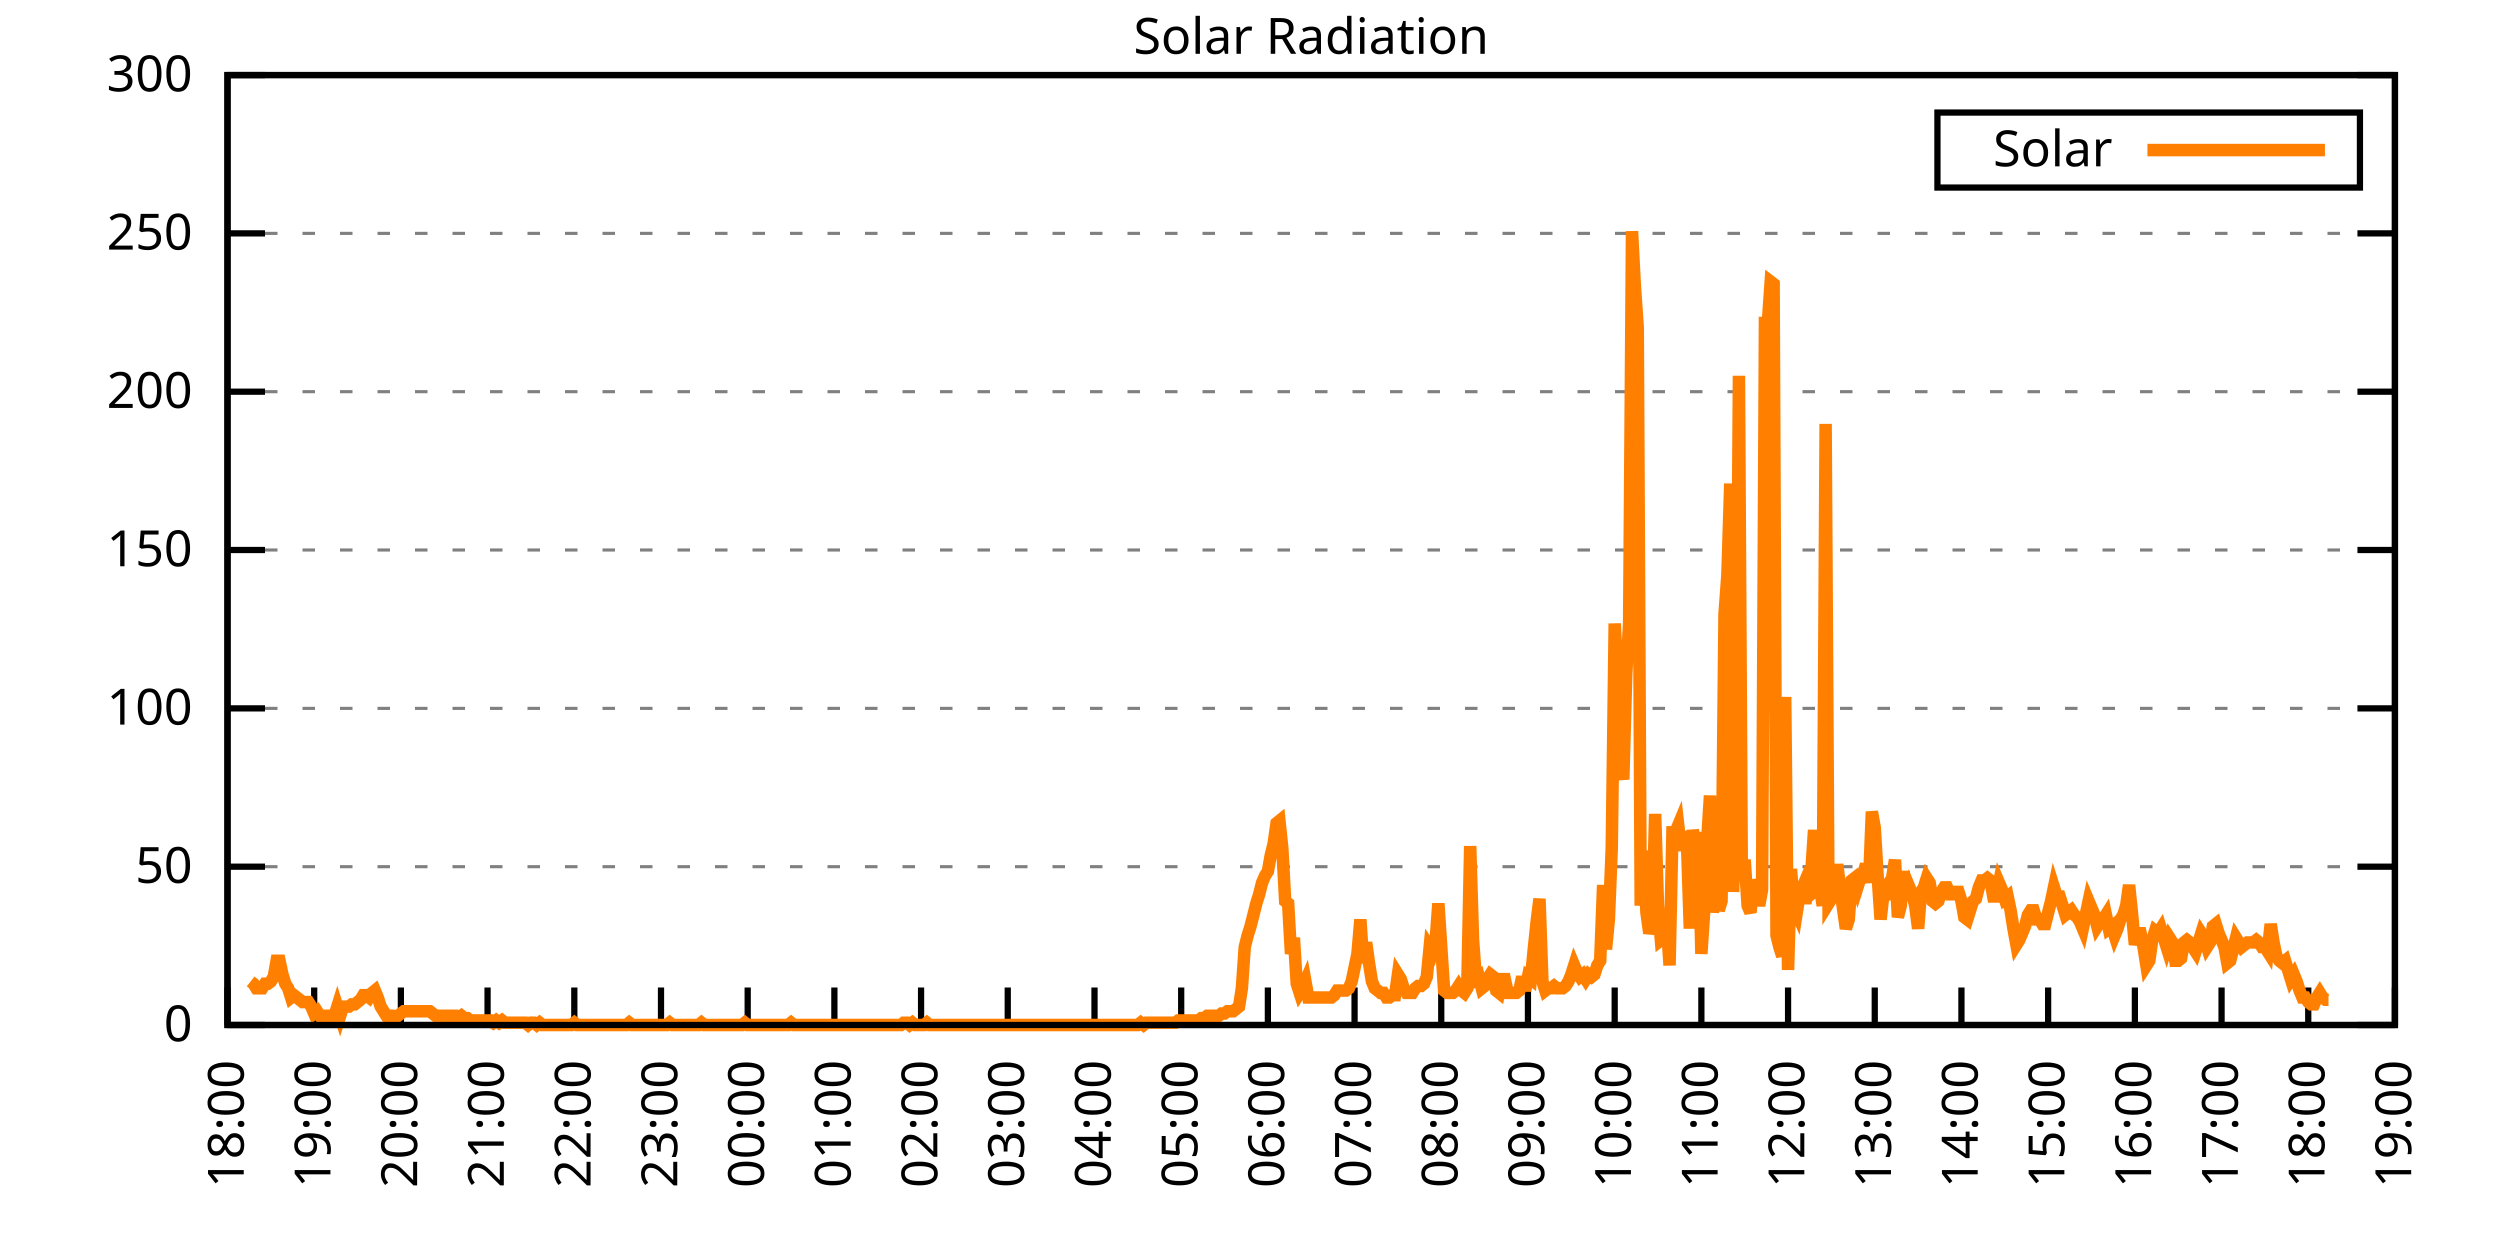
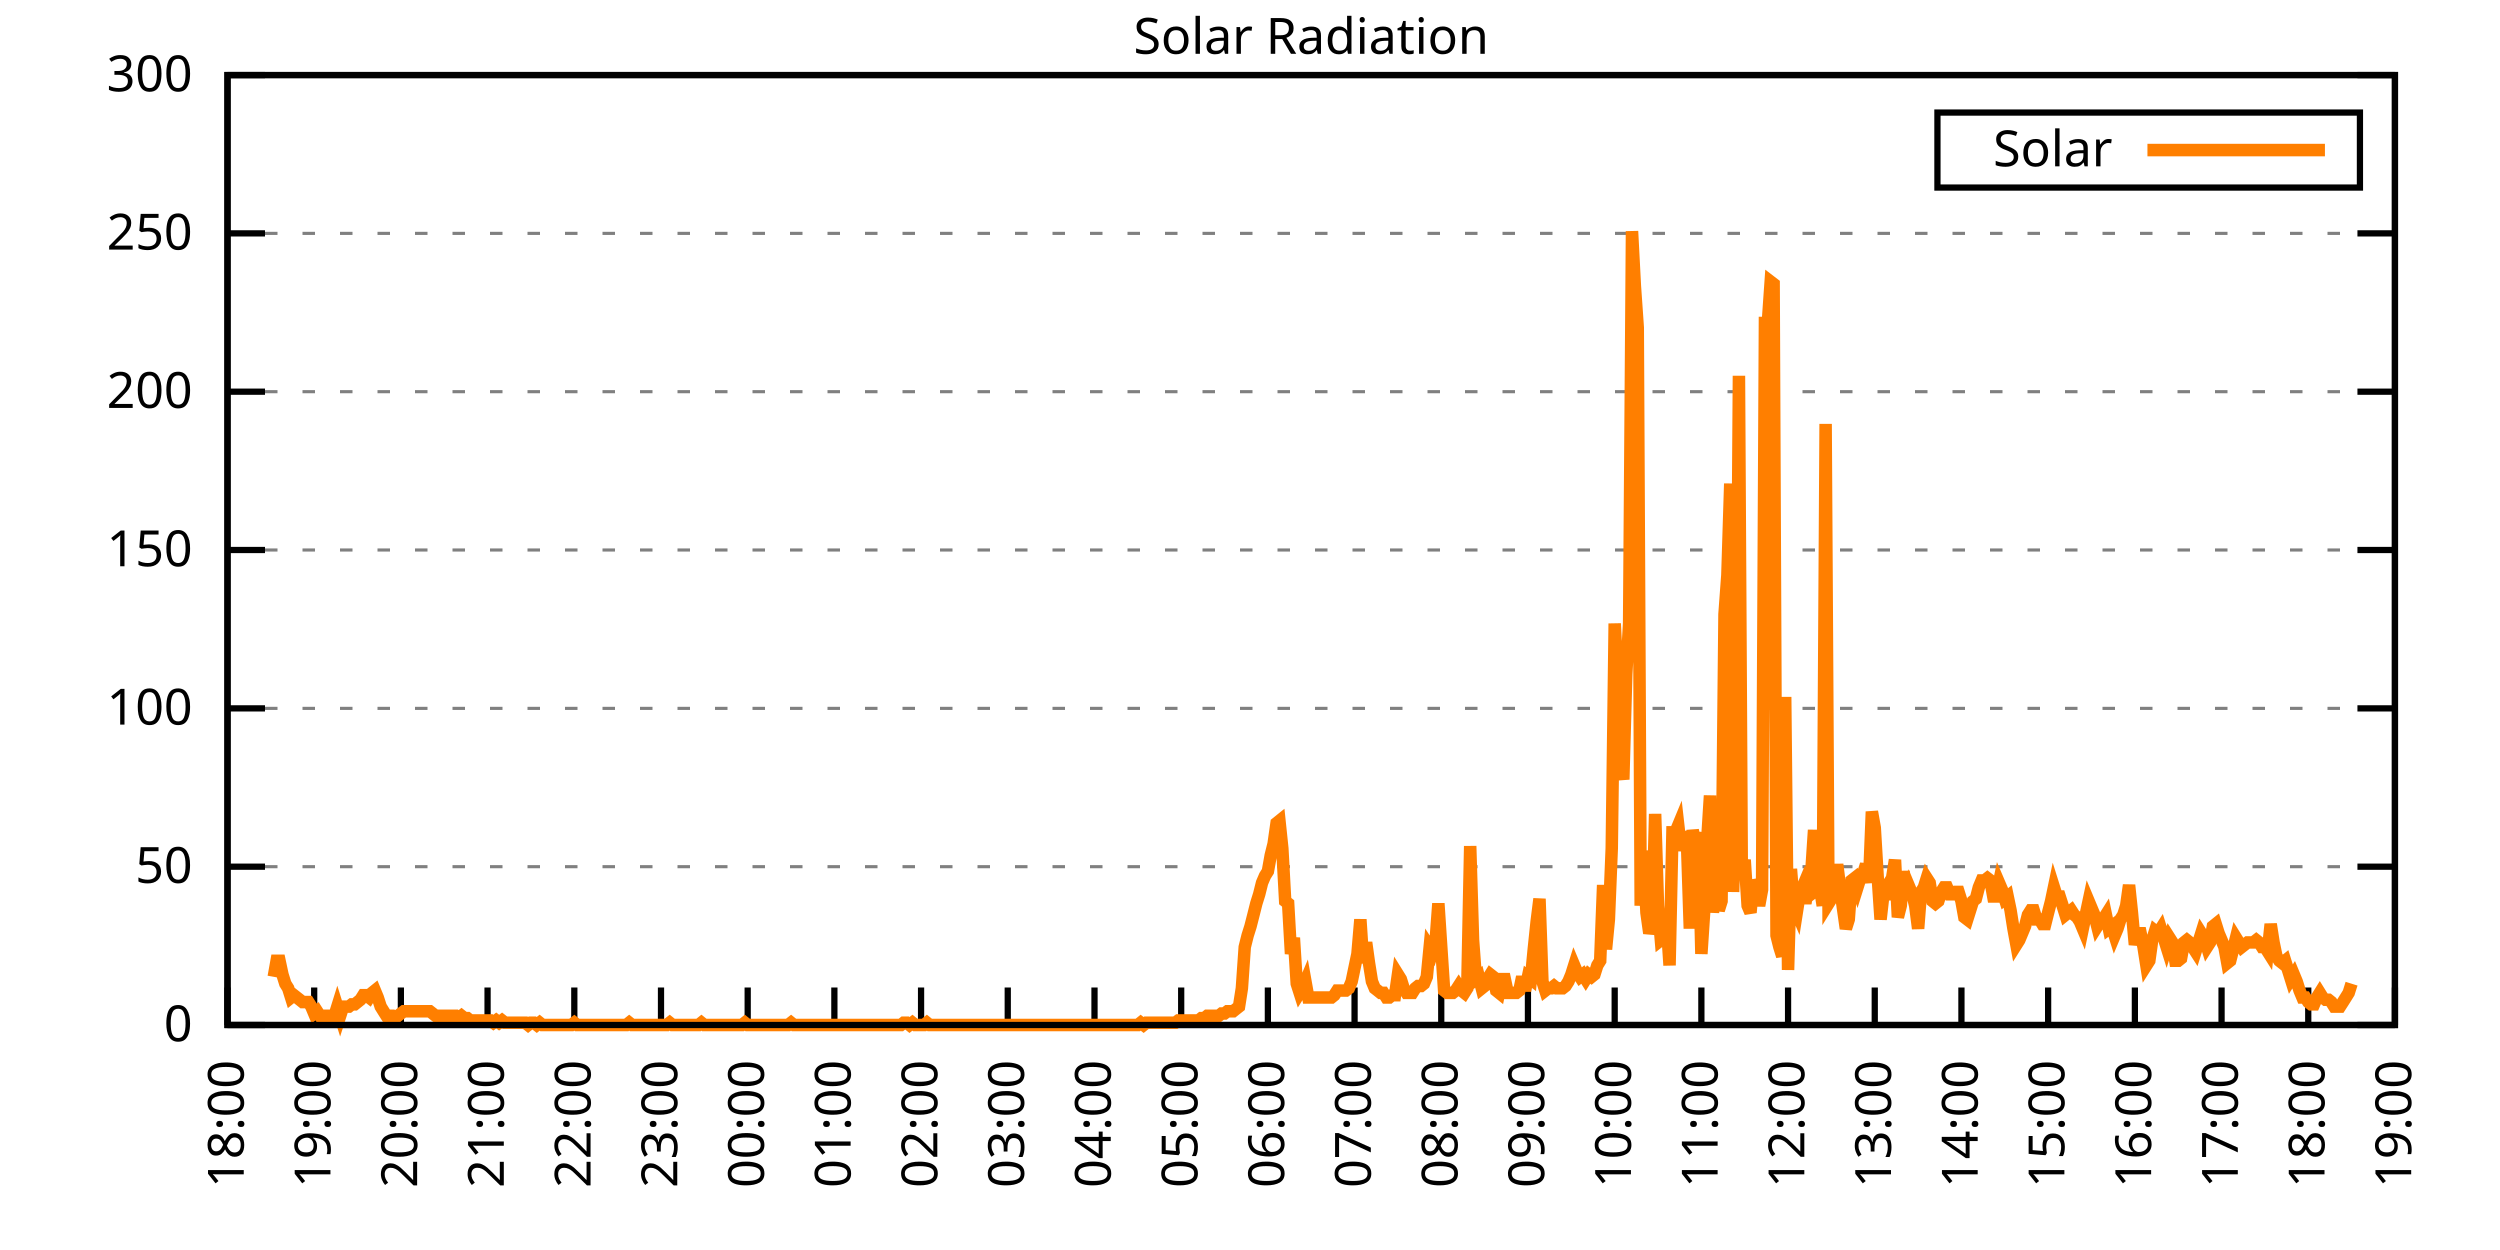
<svg xmlns="http://www.w3.org/2000/svg" xmlns:xlink="http://www.w3.org/1999/xlink" width="400" height="200" viewBox="0 0 400 200">
  <g id="gnuplot_canvas">
    <rect x="0" y="0" width="400" height="200" fill="none" />
    <defs>
      <circle id="gpDot" r="0.5" stroke-width="0.5" stroke="currentColor" />
      <path id="gpPt0" stroke-width="0.333" stroke="currentColor" d="M-1,0 h2 M0,-1 v2" />
      <path id="gpPt1" stroke-width="0.333" stroke="currentColor" d="M-1,-1 L1,1 M1,-1 L-1,1" />
      <path id="gpPt2" stroke-width="0.333" stroke="currentColor" d="M-1,0 L1,0 M0,-1 L0,1 M-1,-1 L1,1 M-1,1 L1,-1" />
      <rect id="gpPt3" stroke-width="0.333" stroke="currentColor" x="-1" y="-1" width="2" height="2" />
      <rect id="gpPt4" stroke-width="0.333" stroke="currentColor" fill="currentColor" x="-1" y="-1" width="2" height="2" />
      <circle id="gpPt5" stroke-width="0.333" stroke="currentColor" cx="0" cy="0" r="1" />
      <use xlink:href="#gpPt5" id="gpPt6" fill="currentColor" stroke="none" />
      <path id="gpPt7" stroke-width="0.333" stroke="currentColor" d="M0,-1.33 L-1.33,0.67 L1.33,0.67 z" />
      <use xlink:href="#gpPt7" id="gpPt8" fill="currentColor" stroke="none" />
      <use xlink:href="#gpPt7" id="gpPt9" stroke="currentColor" transform="rotate(180)" />
      <use xlink:href="#gpPt9" id="gpPt10" fill="currentColor" stroke="none" />
      <use xlink:href="#gpPt3" id="gpPt11" stroke="currentColor" transform="rotate(45)" />
      <use xlink:href="#gpPt11" id="gpPt12" fill="currentColor" stroke="none" />
      <path id="gpPt13" stroke-width="0.333" stroke="currentColor" d="M0,1.330 L1.265,0.411 L0.782,-1.067 L-0.782,-1.076 L-1.265,0.411 z" />
      <use xlink:href="#gpPt13" id="gpPt14" fill="currentColor" stroke="none" />
      <filter id="textbox" filterUnits="objectBoundingBox" x="0" y="0" height="1" width="1">
        <feFlood flood-color="white" flood-opacity="1" result="bgnd" />
        <feComposite in="SourceGraphic" in2="bgnd" operator="atop" />
      </filter>
      <filter id="greybox" filterUnits="objectBoundingBox" x="0" y="0" height="1" width="1">
        <feFlood flood-color="lightgrey" flood-opacity="1" result="grey" />
        <feComposite in="SourceGraphic" in2="grey" operator="atop" />
      </filter>
    </defs>
    <g fill="none" color="white" stroke="currentColor" stroke-width="1.00" stroke-linecap="butt" stroke-linejoin="miter">
</g>
    <g fill="none" color="black" stroke="currentColor" stroke-width="1.00" stroke-linecap="butt" stroke-linejoin="miter">
      <g stroke="none" shape-rendering="crispEdges">
        <polygon fill="rgb(255, 255, 255)" points="36.40,164.00 383.18,164.00 383.18,12.02 36.40,12.02 " />
      </g>
    </g>
    <g fill="none" color="black" stroke="currentColor" stroke-width="1.00" stroke-linecap="butt" stroke-linejoin="miter">
</g>
    <g fill="none" color="black" stroke="black" stroke-width="0.50" stroke-linecap="butt" stroke-linejoin="miter">
</g>
    <g fill="none" color="gray" stroke="currentColor" stroke-width="0.50" stroke-linecap="butt" stroke-linejoin="miter">
      <path stroke="gray" stroke-dasharray="2,4" class="gridline" d="M36.40,164.00 L383.19,164.00  " />
    </g>
    <g fill="none" color="gray" stroke="gray" stroke-width="1.00" stroke-linecap="butt" stroke-linejoin="miter">
</g>
    <g fill="none" color="black" stroke="currentColor" stroke-width="1.00" stroke-linecap="butt" stroke-linejoin="miter">
      <path stroke="black" d="M36.40,164.00 L42.40,164.00 M383.19,164.00 L377.19,164.00  " />
      <g transform="translate(30.80,166.60)" stroke="none" fill="black" font-family="Sans" font-size="8.00" text-anchor="end">
        <text>
          <tspan font-family="Sans"> 0</tspan>
        </text>
      </g>
    </g>
    <g fill="none" color="black" stroke="currentColor" stroke-width="1.00" stroke-linecap="butt" stroke-linejoin="miter">
</g>
    <g fill="none" color="black" stroke="black" stroke-width="0.50" stroke-linecap="butt" stroke-linejoin="miter">
</g>
    <g fill="none" color="gray" stroke="currentColor" stroke-width="0.50" stroke-linecap="butt" stroke-linejoin="miter">
      <path stroke="gray" stroke-dasharray="2,4" class="gridline" d="M36.40,138.67 L383.19,138.67  " />
    </g>
    <g fill="none" color="gray" stroke="gray" stroke-width="1.00" stroke-linecap="butt" stroke-linejoin="miter">
</g>
    <g fill="none" color="black" stroke="currentColor" stroke-width="1.00" stroke-linecap="butt" stroke-linejoin="miter">
      <path stroke="black" d="M36.40,138.67 L42.40,138.67 M383.19,138.67 L377.19,138.67  " />
      <g transform="translate(30.80,141.27)" stroke="none" fill="black" font-family="Sans" font-size="8.00" text-anchor="end">
        <text>
          <tspan font-family="Sans"> 50</tspan>
        </text>
      </g>
    </g>
    <g fill="none" color="black" stroke="currentColor" stroke-width="1.00" stroke-linecap="butt" stroke-linejoin="miter">
</g>
    <g fill="none" color="black" stroke="black" stroke-width="0.50" stroke-linecap="butt" stroke-linejoin="miter">
</g>
    <g fill="none" color="gray" stroke="currentColor" stroke-width="0.50" stroke-linecap="butt" stroke-linejoin="miter">
      <path stroke="gray" stroke-dasharray="2,4" class="gridline" d="M36.40,113.34 L383.19,113.34  " />
    </g>
    <g fill="none" color="gray" stroke="gray" stroke-width="1.00" stroke-linecap="butt" stroke-linejoin="miter">
</g>
    <g fill="none" color="black" stroke="currentColor" stroke-width="1.00" stroke-linecap="butt" stroke-linejoin="miter">
      <path stroke="black" d="M36.40,113.34 L42.40,113.34 M383.19,113.34 L377.19,113.34  " />
      <g transform="translate(30.80,115.94)" stroke="none" fill="black" font-family="Sans" font-size="8.00" text-anchor="end">
        <text>
          <tspan font-family="Sans"> 100</tspan>
        </text>
      </g>
    </g>
    <g fill="none" color="black" stroke="currentColor" stroke-width="1.00" stroke-linecap="butt" stroke-linejoin="miter">
</g>
    <g fill="none" color="black" stroke="black" stroke-width="0.50" stroke-linecap="butt" stroke-linejoin="miter">
</g>
    <g fill="none" color="gray" stroke="currentColor" stroke-width="0.50" stroke-linecap="butt" stroke-linejoin="miter">
      <path stroke="gray" stroke-dasharray="2,4" class="gridline" d="M36.40,88.00 L383.19,88.00  " />
    </g>
    <g fill="none" color="gray" stroke="gray" stroke-width="1.00" stroke-linecap="butt" stroke-linejoin="miter">
</g>
    <g fill="none" color="black" stroke="currentColor" stroke-width="1.00" stroke-linecap="butt" stroke-linejoin="miter">
      <path stroke="black" d="M36.40,88.00 L42.40,88.00 M383.19,88.00 L377.19,88.00  " />
      <g transform="translate(30.80,90.60)" stroke="none" fill="black" font-family="Sans" font-size="8.00" text-anchor="end">
        <text>
          <tspan font-family="Sans"> 150</tspan>
        </text>
      </g>
    </g>
    <g fill="none" color="black" stroke="currentColor" stroke-width="1.00" stroke-linecap="butt" stroke-linejoin="miter">
</g>
    <g fill="none" color="black" stroke="black" stroke-width="0.50" stroke-linecap="butt" stroke-linejoin="miter">
</g>
    <g fill="none" color="gray" stroke="currentColor" stroke-width="0.50" stroke-linecap="butt" stroke-linejoin="miter">
      <path stroke="gray" stroke-dasharray="2,4" class="gridline" d="M36.40,62.67 L383.19,62.67  " />
    </g>
    <g fill="none" color="gray" stroke="gray" stroke-width="1.00" stroke-linecap="butt" stroke-linejoin="miter">
</g>
    <g fill="none" color="black" stroke="currentColor" stroke-width="1.00" stroke-linecap="butt" stroke-linejoin="miter">
      <path stroke="black" d="M36.40,62.67 L42.40,62.67 M383.19,62.67 L377.19,62.67  " />
      <g transform="translate(30.80,65.27)" stroke="none" fill="black" font-family="Sans" font-size="8.00" text-anchor="end">
        <text>
          <tspan font-family="Sans"> 200</tspan>
        </text>
      </g>
    </g>
    <g fill="none" color="black" stroke="currentColor" stroke-width="1.00" stroke-linecap="butt" stroke-linejoin="miter">
</g>
    <g fill="none" color="black" stroke="black" stroke-width="0.50" stroke-linecap="butt" stroke-linejoin="miter">
</g>
    <g fill="none" color="gray" stroke="currentColor" stroke-width="0.50" stroke-linecap="butt" stroke-linejoin="miter">
      <path stroke="gray" stroke-dasharray="2,4" class="gridline" d="M36.40,37.34 L383.19,37.34  " />
    </g>
    <g fill="none" color="gray" stroke="gray" stroke-width="1.00" stroke-linecap="butt" stroke-linejoin="miter">
</g>
    <g fill="none" color="black" stroke="currentColor" stroke-width="1.00" stroke-linecap="butt" stroke-linejoin="miter">
      <path stroke="black" d="M36.40,37.34 L42.40,37.34 M383.19,37.34 L377.19,37.34  " />
      <g transform="translate(30.80,39.94)" stroke="none" fill="black" font-family="Sans" font-size="8.00" text-anchor="end">
        <text>
          <tspan font-family="Sans"> 250</tspan>
        </text>
      </g>
    </g>
    <g fill="none" color="black" stroke="currentColor" stroke-width="1.00" stroke-linecap="butt" stroke-linejoin="miter">
</g>
    <g fill="none" color="black" stroke="black" stroke-width="0.50" stroke-linecap="butt" stroke-linejoin="miter">
</g>
    <g fill="none" color="gray" stroke="currentColor" stroke-width="0.50" stroke-linecap="butt" stroke-linejoin="miter">
      <path stroke="gray" stroke-dasharray="2,4" class="gridline" d="M36.40,12.01 L383.19,12.01  " />
    </g>
    <g fill="none" color="gray" stroke="gray" stroke-width="1.00" stroke-linecap="butt" stroke-linejoin="miter">
</g>
    <g fill="none" color="black" stroke="currentColor" stroke-width="1.00" stroke-linecap="butt" stroke-linejoin="miter">
      <path stroke="black" d="M36.40,12.01 L42.40,12.01 M383.19,12.01 L377.19,12.01  " />
      <g transform="translate(30.80,14.61)" stroke="none" fill="black" font-family="Sans" font-size="8.00" text-anchor="end">
        <text>
          <tspan font-family="Sans"> 300</tspan>
        </text>
      </g>
    </g>
    <g fill="none" color="black" stroke="currentColor" stroke-width="1.00" stroke-linecap="butt" stroke-linejoin="miter">
      <path stroke="black" d="M36.40,164.00 L36.40,158.00  " />
      <g transform="translate(39.00,169.60) rotate(270.00)" stroke="none" fill="black" font-family="Sans" font-size="8.00" text-anchor="end">
        <text>
          <tspan font-family="Sans">18:00</tspan>
        </text>
      </g>
    </g>
    <g fill="none" color="black" stroke="currentColor" stroke-width="1.00" stroke-linecap="butt" stroke-linejoin="miter">
      <path stroke="black" d="M50.27,164.00 L50.27,158.00  " />
      <g transform="translate(52.87,169.60) rotate(270.00)" stroke="none" fill="black" font-family="Sans" font-size="8.00" text-anchor="end">
        <text>
          <tspan font-family="Sans">19:00</tspan>
        </text>
      </g>
    </g>
    <g fill="none" color="black" stroke="currentColor" stroke-width="1.00" stroke-linecap="butt" stroke-linejoin="miter">
      <path stroke="black" d="M64.14,164.00 L64.14,158.00  " />
      <g transform="translate(66.74,169.60) rotate(270.00)" stroke="none" fill="black" font-family="Sans" font-size="8.00" text-anchor="end">
        <text>
          <tspan font-family="Sans">20:00</tspan>
        </text>
      </g>
    </g>
    <g fill="none" color="black" stroke="currentColor" stroke-width="1.00" stroke-linecap="butt" stroke-linejoin="miter">
      <path stroke="black" d="M78.01,164.00 L78.01,158.00  " />
      <g transform="translate(80.61,169.60) rotate(270.00)" stroke="none" fill="black" font-family="Sans" font-size="8.00" text-anchor="end">
        <text>
          <tspan font-family="Sans">21:00</tspan>
        </text>
      </g>
    </g>
    <g fill="none" color="black" stroke="currentColor" stroke-width="1.00" stroke-linecap="butt" stroke-linejoin="miter">
      <path stroke="black" d="M91.89,164.00 L91.89,158.00  " />
      <g transform="translate(94.49,169.60) rotate(270.00)" stroke="none" fill="black" font-family="Sans" font-size="8.00" text-anchor="end">
        <text>
          <tspan font-family="Sans">22:00</tspan>
        </text>
      </g>
    </g>
    <g fill="none" color="black" stroke="currentColor" stroke-width="1.00" stroke-linecap="butt" stroke-linejoin="miter">
      <path stroke="black" d="M105.76,164.00 L105.76,158.00  " />
      <g transform="translate(108.36,169.60) rotate(270.00)" stroke="none" fill="black" font-family="Sans" font-size="8.00" text-anchor="end">
        <text>
          <tspan font-family="Sans">23:00</tspan>
        </text>
      </g>
    </g>
    <g fill="none" color="black" stroke="currentColor" stroke-width="1.00" stroke-linecap="butt" stroke-linejoin="miter">
      <path stroke="black" d="M119.63,164.00 L119.63,158.00  " />
      <g transform="translate(122.23,169.60) rotate(270.00)" stroke="none" fill="black" font-family="Sans" font-size="8.00" text-anchor="end">
        <text>
          <tspan font-family="Sans">00:00</tspan>
        </text>
      </g>
    </g>
    <g fill="none" color="black" stroke="currentColor" stroke-width="1.00" stroke-linecap="butt" stroke-linejoin="miter">
      <path stroke="black" d="M133.50,164.00 L133.50,158.00  " />
      <g transform="translate(136.10,169.60) rotate(270.00)" stroke="none" fill="black" font-family="Sans" font-size="8.00" text-anchor="end">
        <text>
          <tspan font-family="Sans">01:00</tspan>
        </text>
      </g>
    </g>
    <g fill="none" color="black" stroke="currentColor" stroke-width="1.00" stroke-linecap="butt" stroke-linejoin="miter">
      <path stroke="black" d="M147.37,164.00 L147.37,158.00  " />
      <g transform="translate(149.97,169.60) rotate(270.00)" stroke="none" fill="black" font-family="Sans" font-size="8.00" text-anchor="end">
        <text>
          <tspan font-family="Sans">02:00</tspan>
        </text>
      </g>
    </g>
    <g fill="none" color="black" stroke="currentColor" stroke-width="1.00" stroke-linecap="butt" stroke-linejoin="miter">
      <path stroke="black" d="M161.24,164.00 L161.24,158.00  " />
      <g transform="translate(163.84,169.60) rotate(270.00)" stroke="none" fill="black" font-family="Sans" font-size="8.00" text-anchor="end">
        <text>
          <tspan font-family="Sans">03:00</tspan>
        </text>
      </g>
    </g>
    <g fill="none" color="black" stroke="currentColor" stroke-width="1.00" stroke-linecap="butt" stroke-linejoin="miter">
      <path stroke="black" d="M175.12,164.00 L175.12,158.00  " />
      <g transform="translate(177.72,169.60) rotate(270.00)" stroke="none" fill="black" font-family="Sans" font-size="8.00" text-anchor="end">
        <text>
          <tspan font-family="Sans">04:00</tspan>
        </text>
      </g>
    </g>
    <g fill="none" color="black" stroke="currentColor" stroke-width="1.00" stroke-linecap="butt" stroke-linejoin="miter">
      <path stroke="black" d="M188.99,164.00 L188.99,158.00  " />
      <g transform="translate(191.59,169.60) rotate(270.00)" stroke="none" fill="black" font-family="Sans" font-size="8.00" text-anchor="end">
        <text>
          <tspan font-family="Sans">05:00</tspan>
        </text>
      </g>
    </g>
    <g fill="none" color="black" stroke="currentColor" stroke-width="1.00" stroke-linecap="butt" stroke-linejoin="miter">
      <path stroke="black" d="M202.86,164.00 L202.86,158.00  " />
      <g transform="translate(205.46,169.60) rotate(270.00)" stroke="none" fill="black" font-family="Sans" font-size="8.00" text-anchor="end">
        <text>
          <tspan font-family="Sans">06:00</tspan>
        </text>
      </g>
    </g>
    <g fill="none" color="black" stroke="currentColor" stroke-width="1.00" stroke-linecap="butt" stroke-linejoin="miter">
      <path stroke="black" d="M216.73,164.00 L216.73,158.00  " />
      <g transform="translate(219.33,169.60) rotate(270.00)" stroke="none" fill="black" font-family="Sans" font-size="8.00" text-anchor="end">
        <text>
          <tspan font-family="Sans">07:00</tspan>
        </text>
      </g>
    </g>
    <g fill="none" color="black" stroke="currentColor" stroke-width="1.00" stroke-linecap="butt" stroke-linejoin="miter">
      <path stroke="black" d="M230.60,164.00 L230.60,158.00  " />
      <g transform="translate(233.20,169.60) rotate(270.00)" stroke="none" fill="black" font-family="Sans" font-size="8.00" text-anchor="end">
        <text>
          <tspan font-family="Sans">08:00</tspan>
        </text>
      </g>
    </g>
    <g fill="none" color="black" stroke="currentColor" stroke-width="1.00" stroke-linecap="butt" stroke-linejoin="miter">
      <path stroke="black" d="M244.47,164.00 L244.47,158.00  " />
      <g transform="translate(247.07,169.60) rotate(270.00)" stroke="none" fill="black" font-family="Sans" font-size="8.00" text-anchor="end">
        <text>
          <tspan font-family="Sans">09:00</tspan>
        </text>
      </g>
    </g>
    <g fill="none" color="black" stroke="currentColor" stroke-width="1.00" stroke-linecap="butt" stroke-linejoin="miter">
      <path stroke="black" d="M258.35,164.00 L258.35,158.00  " />
      <g transform="translate(260.95,169.60) rotate(270.00)" stroke="none" fill="black" font-family="Sans" font-size="8.00" text-anchor="end">
        <text>
          <tspan font-family="Sans">10:00</tspan>
        </text>
      </g>
    </g>
    <g fill="none" color="black" stroke="currentColor" stroke-width="1.00" stroke-linecap="butt" stroke-linejoin="miter">
      <path stroke="black" d="M272.22,164.00 L272.22,158.00  " />
      <g transform="translate(274.82,169.60) rotate(270.00)" stroke="none" fill="black" font-family="Sans" font-size="8.00" text-anchor="end">
        <text>
          <tspan font-family="Sans">11:00</tspan>
        </text>
      </g>
    </g>
    <g fill="none" color="black" stroke="currentColor" stroke-width="1.00" stroke-linecap="butt" stroke-linejoin="miter">
      <path stroke="black" d="M286.09,164.00 L286.09,158.00  " />
      <g transform="translate(288.69,169.60) rotate(270.00)" stroke="none" fill="black" font-family="Sans" font-size="8.00" text-anchor="end">
        <text>
          <tspan font-family="Sans">12:00</tspan>
        </text>
      </g>
    </g>
    <g fill="none" color="black" stroke="currentColor" stroke-width="1.00" stroke-linecap="butt" stroke-linejoin="miter">
      <path stroke="black" d="M299.96,164.00 L299.96,158.00  " />
      <g transform="translate(302.56,169.60) rotate(270.00)" stroke="none" fill="black" font-family="Sans" font-size="8.00" text-anchor="end">
        <text>
          <tspan font-family="Sans">13:00</tspan>
        </text>
      </g>
    </g>
    <g fill="none" color="black" stroke="currentColor" stroke-width="1.00" stroke-linecap="butt" stroke-linejoin="miter">
      <path stroke="black" d="M313.83,164.00 L313.83,158.00  " />
      <g transform="translate(316.43,169.60) rotate(270.00)" stroke="none" fill="black" font-family="Sans" font-size="8.00" text-anchor="end">
        <text>
          <tspan font-family="Sans">14:00</tspan>
        </text>
      </g>
    </g>
    <g fill="none" color="black" stroke="currentColor" stroke-width="1.00" stroke-linecap="butt" stroke-linejoin="miter">
      <path stroke="black" d="M327.70,164.00 L327.70,158.00  " />
      <g transform="translate(330.30,169.60) rotate(270.00)" stroke="none" fill="black" font-family="Sans" font-size="8.00" text-anchor="end">
        <text>
          <tspan font-family="Sans">15:00</tspan>
        </text>
      </g>
    </g>
    <g fill="none" color="black" stroke="currentColor" stroke-width="1.00" stroke-linecap="butt" stroke-linejoin="miter">
      <path stroke="black" d="M341.58,164.00 L341.58,158.00  " />
      <g transform="translate(344.18,169.60) rotate(270.00)" stroke="none" fill="black" font-family="Sans" font-size="8.00" text-anchor="end">
        <text>
          <tspan font-family="Sans">16:00</tspan>
        </text>
      </g>
    </g>
    <g fill="none" color="black" stroke="currentColor" stroke-width="1.00" stroke-linecap="butt" stroke-linejoin="miter">
      <path stroke="black" d="M355.45,164.00 L355.45,158.00  " />
      <g transform="translate(358.05,169.60) rotate(270.00)" stroke="none" fill="black" font-family="Sans" font-size="8.00" text-anchor="end">
        <text>
          <tspan font-family="Sans">17:00</tspan>
        </text>
      </g>
    </g>
    <g fill="none" color="black" stroke="currentColor" stroke-width="1.00" stroke-linecap="butt" stroke-linejoin="miter">
      <path stroke="black" d="M369.32,164.00 L369.32,158.00  " />
      <g transform="translate(371.92,169.60) rotate(270.00)" stroke="none" fill="black" font-family="Sans" font-size="8.00" text-anchor="end">
        <text>
          <tspan font-family="Sans">18:00</tspan>
        </text>
      </g>
    </g>
    <g fill="none" color="black" stroke="currentColor" stroke-width="1.00" stroke-linecap="butt" stroke-linejoin="miter">
      <path stroke="black" d="M383.19,164.00 L383.19,158.00  " />
      <g transform="translate(385.79,169.60) rotate(270.00)" stroke="none" fill="black" font-family="Sans" font-size="8.00" text-anchor="end">
        <text>
          <tspan font-family="Sans">19:00</tspan>
        </text>
      </g>
    </g>
    <g fill="none" color="black" stroke="currentColor" stroke-width="1.00" stroke-linecap="butt" stroke-linejoin="miter">
</g>
    <g fill="none" color="black" stroke="currentColor" stroke-width="1.00" stroke-linecap="butt" stroke-linejoin="miter">
      <path stroke="black" d="M36.40,12.01 L36.40,164.00 L383.19,164.00 L383.19,12.01 L36.40,12.01 Z  " />
    </g>
    <g fill="none" color="black" stroke="currentColor" stroke-width="1.00" stroke-linecap="butt" stroke-linejoin="miter">
</g>
    <g fill="none" color="black" stroke="currentColor" stroke-width="1.00" stroke-linecap="butt" stroke-linejoin="miter">
      <path stroke="black" d="M309.99,30.01 L309.99,18.01 L377.59,18.01 L377.59,30.01 L309.99,30.01 Z  " />
    </g>
    <g id="Solar_Radiation_plot_1">
      <g fill="none" color="white" stroke="black" stroke-width="2.00" stroke-linecap="butt" stroke-linejoin="miter">
</g>
      <g fill="none" color="black" stroke="currentColor" stroke-width="2.00" stroke-linecap="butt" stroke-linejoin="miter">
        <g transform="translate(337.99,26.61)" stroke="none" fill="black" font-family="Sans" font-size="8.00" text-anchor="end">
          <text>
            <tspan font-family="Sans">Solar</tspan>
          </text>
        </g>
      </g>
      <g fill="none" color="black" stroke="currentColor" stroke-width="2.00" stroke-linecap="butt" stroke-linejoin="miter">
-         <path stroke="rgb(255, 127,   0)" d="M343.59,24.01 L371.99,24.01 M40.10,157.03 L40.56,157.39 L41.02,158.13 L41.49,158.13 L41.95,158.13 L42.41,157.39   L42.87,157.39 L43.34,157.03 L43.80,156.29 L44.26,153.72 L44.72,153.72 L45.19,155.92 L45.65,157.39 L46.11,158.13   L46.57,159.60 L47.03,159.23 L47.50,159.60 L47.96,159.96 L48.42,160.33 L48.88,160.33 L49.35,160.33 L49.81,161.06   L50.27,162.16 L50.73,161.80 L51.20,162.53 L51.66,162.53 L52.12,162.53 L52.58,162.53 L53.05,162.53 L53.51,162.53   L53.97,161.06 L54.43,162.53 L54.90,161.06 L55.36,161.06 L55.82,161.06 L56.28,160.70 L56.75,160.70 L57.21,160.33   L57.67,159.96 L58.13,159.23 L58.59,159.23 L59.06,159.60 L59.52,158.86 L59.98,158.49 L60.44,159.60 L60.91,161.06   L61.37,161.80 L61.83,162.53 L62.29,162.53 L62.76,162.53 L63.22,162.90 L63.68,162.53 L64.14,162.16 L64.61,161.80   L65.07,161.80 L65.53,161.80 L65.99,161.80 L66.46,161.80 L66.92,161.80 L67.38,161.80 L67.84,161.80 L68.30,161.80   L68.77,161.80 L69.23,162.16 L69.69,162.53 L70.15,162.53 L70.62,162.53 L71.08,162.53 L71.54,162.53 L72.00,162.53   L72.47,162.53 L72.93,162.53 L73.39,162.90 L73.85,162.53 L74.32,162.90 L74.78,162.90 L75.24,163.27 L75.70,163.27   L76.17,163.27 L76.63,163.27 L77.09,163.27 L77.55,163.27 L78.01,163.27 L78.48,163.27 L78.94,163.63 L79.40,163.27   L79.86,163.63 L80.33,163.27 L80.79,163.63 L81.25,163.63 L81.71,163.63 L82.18,163.63 L82.64,163.63 L83.10,163.63   L83.56,163.63 L84.03,163.63 L84.49,164.00 L84.95,163.63 L85.41,163.63 L85.88,164.00 L86.34,163.63 L86.80,164.00   L87.26,164.00 L87.72,164.00 L88.19,164.00 L88.65,164.00 L89.11,164.00 L89.57,164.00 L90.04,164.00 L90.50,164.00   L90.96,164.00 L91.42,164.00 L91.89,163.63 L92.35,164.00 L92.81,164.00 L93.27,164.00 L93.74,164.00 L94.20,164.00   L94.66,164.00 L95.12,164.00 L95.59,164.00 L96.05,164.00 L96.51,164.00 L96.97,164.00 L97.44,164.00 L97.90,164.00   L98.36,164.00 L98.82,164.00 L99.28,164.00 L99.75,164.00 L100.21,164.00 L100.67,163.63 L101.13,164.00 L101.60,164.00   L102.06,164.00 L102.52,164.00 L102.98,164.00 L103.45,164.00 L103.91,164.00 L104.37,164.00 L104.83,164.00 L105.30,164.00   L105.76,164.00 L106.22,164.00 L106.68,164.00 L107.15,163.63 L107.61,164.00 L108.07,164.00 L108.53,164.00 L108.99,164.00   L109.46,164.00 L109.92,164.00 L110.38,164.00 L110.84,164.00 L111.31,164.00 L111.77,164.00 L112.23,163.63 L112.69,164.00   L113.16,164.00 L113.62,164.00 L114.08,164.00 L114.54,164.00 L115.01,164.00 L115.47,164.00 L115.93,164.00 L116.39,164.00   L116.86,164.00 L117.32,164.00 L117.78,164.00 L118.24,164.00 L118.70,164.00 L119.17,163.63 L119.63,164.00 L120.09,164.00   L120.55,164.00 L121.02,164.00 L121.48,164.00 L121.94,164.00 L122.40,164.00 L122.87,164.00 L123.33,164.00 L123.79,164.00   L124.25,164.00 L124.72,164.00 L125.18,164.00 L125.64,164.00 L126.10,164.00 L126.57,163.63 L127.03,164.00 L127.49,164.00   L127.95,164.00 L128.41,164.00 L128.88,164.00 L129.34,164.00 L129.80,164.00 L130.26,164.00 L130.73,164.00 L131.19,164.00   L131.65,164.00 L132.11,164.00 L132.58,164.00 L133.04,164.00 L133.50,164.00 L133.96,164.00 L134.43,164.00 L134.89,164.00   L135.35,164.00 L135.81,164.00 L136.28,164.00 L136.74,164.00 L137.20,164.00 L137.66,164.00 L138.13,164.00 L138.59,164.00   L139.05,164.00 L139.51,164.00 L139.97,164.00 L140.44,164.00 L140.90,164.00 L141.36,164.00 L141.82,164.00 L142.29,164.00   L142.75,164.00 L143.21,164.00 L143.67,164.00 L144.14,164.00 L144.60,163.63 L145.06,163.63 L145.52,164.00 L145.99,163.63   L146.45,164.00 L146.91,164.00 L147.37,164.00 L147.84,164.00 L148.30,163.63 L148.76,164.00 L149.22,164.00 L149.68,164.00   L150.15,164.00 L150.61,164.00 L151.07,164.00 L151.53,164.00 L152.00,164.00 L152.46,164.00 L152.92,164.00 L153.38,164.00   L153.85,164.00 L154.31,164.00 L154.77,164.00 L155.23,164.00 L155.70,164.00 L156.16,164.00 L156.62,164.00 L157.08,164.00   L157.55,164.00 L158.01,164.00 L158.47,164.00 L158.93,164.00 L159.39,164.00 L159.86,164.00 L160.32,164.00 L160.78,164.00   L161.24,164.00 L161.71,164.00 L162.17,164.00 L162.63,164.00 L163.09,164.00 L163.56,164.00 L164.02,164.00 L164.48,164.00   L164.94,164.00 L165.41,164.00 L165.87,164.00 L166.33,164.00 L166.79,164.00 L167.26,164.00 L167.72,164.00 L168.18,164.00   L168.64,164.00 L169.10,164.00 L169.57,164.00 L170.03,164.00 L170.49,164.00 L170.95,164.00 L171.42,164.00 L171.88,164.00   L172.34,164.00 L172.80,164.00 L173.27,164.00 L173.73,164.00 L174.19,164.00 L174.65,164.00 L175.12,164.00 L175.58,164.00   L176.04,164.00 L176.50,164.00 L176.97,164.00 L177.43,164.00 L177.89,164.00 L178.35,164.00 L178.82,164.00 L179.28,164.00   L179.74,164.00 L180.20,164.00 L180.66,164.00 L181.13,164.00 L181.59,164.00 L182.05,164.00 L182.51,163.63 L182.98,164.00   L183.44,163.63 L183.90,163.63 L184.36,163.63 L184.83,163.63 L185.29,163.63 L185.75,163.63 L186.21,163.63 L186.68,163.63   L187.14,163.63 L187.60,163.63 L188.06,163.63 L188.53,163.27 L188.99,163.27 L189.45,163.27 L189.91,163.27 L190.37,163.27   L190.84,163.27 L191.30,163.27 L191.76,163.27 L192.22,162.90 L192.69,162.90 L193.15,162.53 L193.61,162.53 L194.07,162.53   L194.54,162.53 L195.00,162.53 L195.46,162.16 L195.92,162.16 L196.39,161.80 L196.85,161.80 L197.31,161.80 L197.77,161.43   L198.24,161.06 L198.70,158.13 L199.16,151.52 L199.62,149.68 L200.08,148.22 L200.55,146.38 L201.01,144.55 L201.47,143.08   L201.93,141.24 L202.40,140.14 L202.86,139.41 L203.32,136.84 L203.78,135.00 L204.25,131.70 L204.71,131.33 L205.17,135.74   L205.63,144.18 L206.10,144.55 L206.56,152.62 L207.02,150.05 L207.48,157.39 L207.95,158.86 L208.41,158.13 L208.87,157.03   L209.33,159.60 L209.80,159.60 L210.26,159.60 L210.72,159.60 L211.18,159.60 L211.64,159.60 L212.11,159.60 L212.57,159.60   L213.03,159.60 L213.49,159.23 L213.96,158.49 L214.42,158.49 L214.88,158.49 L215.34,158.49 L215.81,158.13 L216.27,157.03   L216.73,154.82 L217.19,152.62 L217.66,147.11 L218.12,154.09 L218.58,150.79 L219.04,154.09 L219.51,157.03 L219.97,158.13   L220.43,158.49 L220.89,158.86 L221.35,158.86 L221.82,159.60 L222.28,159.60 L222.74,159.23 L223.20,159.23 L223.67,155.92   L224.13,156.66 L224.59,158.13 L225.05,158.86 L225.52,158.86 L225.98,158.86 L226.44,158.13 L226.90,157.76 L227.37,157.76   L227.83,157.39 L228.29,156.29 L228.75,151.52 L229.22,152.25 L229.68,150.79 L230.14,144.55 L230.60,151.52 L231.06,158.49   L231.53,158.86 L231.99,158.86 L232.45,158.86 L232.91,158.49 L233.38,157.76 L233.84,158.49 L234.30,158.86 L234.76,158.13   L235.23,135.37 L235.69,150.42 L236.15,156.66 L236.61,156.29 L237.08,158.13 L237.54,157.76 L238.00,156.66 L238.46,155.92   L238.93,156.29 L239.39,158.49 L239.85,158.86 L240.31,156.66 L240.77,156.66 L241.24,158.86 L241.70,158.86 L242.16,158.86   L242.62,158.86 L243.09,158.49 L243.55,156.29 L244.01,158.49 L244.47,156.29 L244.94,156.66 L245.40,151.89 L245.86,147.48   L246.32,143.81 L246.79,157.03 L247.25,158.49 L247.71,158.13 L248.17,158.13 L248.64,157.76 L249.10,158.13 L249.56,158.13   L250.02,158.13 L250.49,157.76 L250.95,157.03 L251.41,155.92 L251.87,154.46 L252.33,155.56 L252.80,156.29 L253.26,155.92   L253.72,156.66 L254.18,155.92 L254.65,156.29 L255.11,155.92 L255.57,154.46 L256.03,153.72 L256.50,141.61 L256.96,151.89   L257.42,147.11 L257.88,135.74 L258.35,99.76 L258.81,108.57 L259.27,122.15 L259.73,124.72 L260.20,107.84 L260.66,99.76   L261.12,36.99 L261.58,45.80 L262.04,52.41 L262.51,144.91 L262.97,136.10 L263.43,146.01 L263.89,149.32 L264.36,147.85   L264.82,130.23 L265.28,144.91 L265.74,150.42 L266.21,150.05 L266.67,147.48 L267.13,154.46 L267.59,133.17 L268.06,133.17   L268.52,132.06 L268.98,136.10 L269.44,133.17 L269.91,134.63 L270.37,148.58 L270.83,132.80 L271.29,135.37 L271.75,133.17   L272.22,152.62 L272.68,145.65 L273.14,134.63 L273.60,127.29 L274.07,146.01 L274.53,141.24 L274.99,145.65 L275.45,144.18   L275.92,98.29 L276.38,92.05 L276.84,77.37 L277.30,142.71 L277.77,126.56 L278.23,60.12 L278.69,139.77 L279.15,137.57   L279.62,144.91 L280.08,146.01 L280.54,140.87 L281.00,141.98 L281.46,144.91 L281.93,142.34 L282.39,51.68 L282.85,51.68   L283.31,45.07 L283.78,45.43 L284.24,149.68 L284.70,151.52 L285.16,152.99 L285.63,111.51 L286.09,155.19 L286.55,139.04   L287.01,144.91 L287.48,146.01 L287.94,143.08 L288.40,141.98 L288.86,144.55 L289.33,141.61 L289.79,139.77 L290.25,132.80   L290.71,142.34 L291.18,141.98 L291.64,144.91 L292.10,67.83 L292.56,144.55 L293.02,143.81 L293.49,142.71 L293.95,138.30   L294.41,141.98 L294.87,145.28 L295.34,148.58 L295.80,147.11 L296.26,140.87 L296.72,140.51 L297.19,141.98 L297.65,140.51   L298.11,139.77 L298.57,138.30 L299.04,141.24 L299.50,129.86 L299.96,132.43 L300.42,140.14 L300.89,147.11 L301.35,143.08   L301.81,143.08 L302.27,141.24 L302.73,140.51 L303.20,137.57 L303.66,146.75 L304.12,144.91 L304.58,139.41 L305.05,143.44   L305.51,141.98 L305.97,143.08 L306.43,144.91 L306.90,148.58 L307.36,142.71 L307.82,141.98 L308.28,140.51 L308.75,141.24   L309.21,144.18 L309.67,144.55 L310.13,144.18 L310.60,142.71 L311.06,141.98 L311.52,141.98 L311.98,143.08 L312.44,143.08   L312.91,142.71 L313.37,142.71 L313.83,144.18 L314.29,146.75 L314.76,147.11 L315.22,145.65 L315.68,144.18 L316.14,143.81   L316.61,141.98 L317.07,140.87 L317.53,140.87 L317.99,140.51 L318.46,140.87 L318.92,143.44 L319.38,143.44 L319.84,141.24   L320.31,142.34 L320.77,143.81 L321.23,143.44 L321.69,145.65 L322.15,148.58 L322.62,151.15 L323.08,150.42 L323.54,149.32   L324.00,148.22 L324.47,146.38 L324.93,145.65 L325.39,145.65 L325.85,147.11 L326.32,147.11 L326.78,147.85 L327.24,147.85   L327.70,146.01 L328.17,144.18 L328.63,141.98 L329.09,143.44 L329.55,143.44 L330.02,144.91 L330.48,146.38 L330.94,146.01   L331.40,145.65 L331.87,146.38 L332.33,146.75 L332.79,147.48 L333.25,148.58 L333.71,146.38 L334.18,144.18 L334.64,145.28   L335.10,146.38 L335.56,148.22 L336.03,147.48 L336.49,147.11 L336.95,146.38 L337.41,148.58 L337.88,148.22 L338.34,149.68   L338.80,148.58 L339.26,147.11 L339.73,146.38 L340.19,144.91 L340.65,141.61 L341.11,146.01 L341.58,151.15 L342.04,149.32   L342.50,149.32 L342.96,151.52 L343.42,154.46 L343.89,153.72 L344.35,150.42 L344.81,148.95 L345.27,149.32 L345.74,148.58   L346.20,150.05 L346.66,151.52 L347.12,150.05 L347.59,150.79 L348.05,153.72 L348.51,153.72 L348.97,153.35 L349.44,150.79   L349.90,150.42 L350.36,150.79 L350.82,151.52 L351.29,152.25 L351.75,150.79 L352.21,149.32 L352.67,150.05 L353.13,151.52   L353.60,150.79 L354.06,148.22 L354.52,147.85 L354.98,149.32 L355.45,150.42 L355.91,151.52 L356.37,154.09 L356.83,153.72   L357.30,151.89 L357.76,150.05 L358.22,150.79 L358.68,151.52 L359.15,151.15 L359.61,150.79 L360.07,150.79 L360.53,150.79   L361.00,150.42 L361.46,150.79 L361.92,151.52 L362.38,151.52 L362.84,152.25 L363.31,147.85 L363.77,150.79 L364.23,152.99   L364.69,153.72 L365.16,154.09 L365.62,153.72 L366.08,155.19 L366.54,156.66 L367.01,155.92 L367.47,157.03 L367.93,158.49   L368.39,159.60 L368.86,159.60 L369.32,160.33 L369.78,160.70 L370.24,160.70 L370.71,159.60 L371.17,158.86 L371.63,159.60   L372.09,159.96 L372.56,159.96  " />
+         <path stroke="rgb(255, 127,   0)" d="M343.59,24.01 L371.99,24.01 M43.80,156.29 L44.26,153.72 L44.72,153.72 L45.19,155.92 L45.65,157.39 L46.11,158.13   L46.57,159.60 L47.03,159.23 L47.50,159.60 L47.96,159.96 L48.42,160.33 L48.88,160.33 L49.35,160.33 L49.81,161.06   L50.27,162.16 L50.73,161.80 L51.20,162.53 L51.66,162.53 L52.12,162.53 L52.58,162.53 L53.05,162.53 L53.51,162.53   L53.97,161.06 L54.43,162.53 L54.90,161.06 L55.36,161.06 L55.82,161.06 L56.28,160.70 L56.75,160.70 L57.21,160.33   L57.67,159.96 L58.13,159.23 L58.59,159.23 L59.06,159.60 L59.52,158.86 L59.98,158.49 L60.44,159.60 L60.91,161.06   L61.37,161.80 L61.83,162.53 L62.29,162.53 L62.76,162.53 L63.22,162.90 L63.68,162.53 L64.14,162.16 L64.61,161.80   L65.07,161.80 L65.53,161.80 L65.99,161.80 L66.46,161.80 L66.92,161.80 L67.38,161.80 L67.84,161.80 L68.30,161.80   L68.77,161.80 L69.23,162.16 L69.69,162.53 L70.15,162.53 L70.62,162.53 L71.08,162.53 L71.54,162.53 L72.00,162.53   L72.47,162.53 L72.93,162.53 L73.39,162.90 L73.85,162.53 L74.32,162.90 L74.78,162.90 L75.24,163.27 L75.70,163.27   L76.17,163.27 L76.63,163.27 L77.09,163.27 L77.55,163.27 L78.01,163.27 L78.48,163.27 L78.94,163.63 L79.40,163.27   L79.86,163.63 L80.33,163.27 L80.79,163.63 L81.25,163.63 L81.71,163.63 L82.18,163.63 L82.64,163.63 L83.10,163.63   L83.56,163.63 L84.03,163.63 L84.49,164.00 L84.95,163.63 L85.41,163.63 L85.88,164.00 L86.34,163.63 L86.80,164.00   L87.26,164.00 L87.72,164.00 L88.19,164.00 L88.65,164.00 L89.11,164.00 L89.57,164.00 L90.04,164.00 L90.50,164.00   L90.96,164.00 L91.42,164.00 L91.89,163.63 L92.35,164.00 L92.81,164.00 L93.27,164.00 L93.74,164.00 L94.20,164.00   L94.66,164.00 L95.12,164.00 L95.59,164.00 L96.05,164.00 L96.51,164.00 L96.97,164.00 L97.44,164.00 L97.90,164.00   L98.36,164.00 L98.82,164.00 L99.28,164.00 L99.75,164.00 L100.21,164.00 L100.67,163.63 L101.13,164.00 L101.60,164.00   L102.06,164.00 L102.52,164.00 L102.98,164.00 L103.45,164.00 L103.91,164.00 L104.37,164.00 L104.83,164.00 L105.30,164.00   L105.76,164.00 L106.22,164.00 L106.68,164.00 L107.15,163.63 L107.61,164.00 L108.07,164.00 L108.53,164.00 L108.99,164.00   L109.46,164.00 L109.92,164.00 L110.38,164.00 L110.84,164.00 L111.31,164.00 L111.77,164.00 L112.23,163.63 L112.69,164.00   L113.16,164.00 L113.62,164.00 L114.08,164.00 L114.54,164.00 L115.01,164.00 L115.47,164.00 L115.93,164.00 L116.39,164.00   L116.86,164.00 L117.32,164.00 L117.78,164.00 L118.24,164.00 L118.70,164.00 L119.17,163.63 L119.63,164.00 L120.09,164.00   L120.55,164.00 L121.02,164.00 L121.48,164.00 L121.94,164.00 L122.40,164.00 L122.87,164.00 L123.33,164.00 L123.79,164.00   L124.25,164.00 L124.72,164.00 L125.18,164.00 L125.64,164.00 L126.10,164.00 L126.57,163.63 L127.03,164.00 L127.49,164.00   L127.95,164.00 L128.41,164.00 L128.88,164.00 L129.34,164.00 L129.80,164.00 L130.26,164.00 L130.73,164.00 L131.19,164.00   L131.65,164.00 L132.11,164.00 L132.58,164.00 L133.04,164.00 L133.50,164.00 L133.96,164.00 L134.43,164.00 L134.89,164.00   L135.35,164.00 L135.81,164.00 L136.28,164.00 L136.74,164.00 L137.20,164.00 L137.66,164.00 L138.13,164.00 L138.59,164.00   L139.05,164.00 L139.51,164.00 L139.97,164.00 L140.44,164.00 L140.90,164.00 L141.36,164.00 L141.82,164.00 L142.29,164.00   L142.75,164.00 L143.21,164.00 L143.67,164.00 L144.14,164.00 L144.60,163.63 L145.06,163.63 L145.52,164.00 L145.99,163.63   L146.45,164.00 L146.91,164.00 L147.37,164.00 L147.84,164.00 L148.30,163.63 L148.76,164.00 L149.22,164.00 L149.68,164.00   L150.15,164.00 L150.61,164.00 L151.07,164.00 L151.53,164.00 L152.00,164.00 L152.46,164.00 L152.92,164.00 L153.38,164.00   L153.85,164.00 L154.31,164.00 L154.77,164.00 L155.23,164.00 L155.70,164.00 L156.16,164.00 L156.62,164.00 L157.08,164.00   L157.55,164.00 L158.01,164.00 L158.47,164.00 L158.93,164.00 L159.39,164.00 L159.86,164.00 L160.32,164.00 L160.78,164.00   L161.24,164.00 L161.71,164.00 L162.17,164.00 L162.63,164.00 L163.09,164.00 L163.56,164.00 L164.02,164.00 L164.48,164.00   L164.94,164.00 L165.41,164.00 L165.87,164.00 L166.33,164.00 L166.79,164.00 L167.26,164.00 L167.72,164.00 L168.18,164.00   L168.64,164.00 L169.10,164.00 L169.57,164.00 L170.03,164.00 L170.49,164.00 L170.95,164.00 L171.42,164.00 L171.88,164.00   L172.34,164.00 L172.80,164.00 L173.27,164.00 L173.73,164.00 L174.19,164.00 L174.65,164.00 L175.12,164.00 L175.58,164.00   L176.04,164.00 L176.50,164.00 L176.97,164.00 L177.43,164.00 L177.89,164.00 L178.35,164.00 L178.82,164.00 L179.28,164.00   L179.74,164.00 L180.20,164.00 L180.66,164.00 L181.13,164.00 L181.59,164.00 L182.05,164.00 L182.51,163.63 L182.98,164.00   L183.44,163.63 L183.90,163.63 L184.36,163.63 L184.83,163.63 L185.29,163.63 L185.75,163.63 L186.21,163.63 L186.68,163.63   L187.14,163.63 L187.60,163.63 L188.06,163.63 L188.53,163.27 L188.99,163.27 L189.45,163.27 L189.91,163.27 L190.37,163.27   L190.84,163.27 L191.30,163.27 L191.76,163.27 L192.22,162.90 L192.69,162.90 L193.15,162.53 L193.61,162.53 L194.07,162.53   L194.54,162.53 L195.00,162.53 L195.46,162.16 L195.92,162.16 L196.39,161.80 L196.85,161.80 L197.31,161.80 L197.77,161.43   L198.24,161.06 L198.70,158.13 L199.16,151.52 L199.62,149.68 L200.08,148.22 L200.55,146.38 L201.01,144.55 L201.47,143.08   L201.93,141.24 L202.40,140.14 L202.86,139.41 L203.32,136.84 L203.78,135.00 L204.25,131.70 L204.71,131.33 L205.17,135.74   L205.63,144.18 L206.10,144.55 L206.56,152.62 L207.02,150.05 L207.48,157.39 L207.95,158.86 L208.41,158.13 L208.87,157.03   L209.33,159.60 L209.80,159.60 L210.26,159.60 L210.72,159.60 L211.18,159.60 L211.64,159.60 L212.11,159.60 L212.57,159.60   L213.03,159.60 L213.49,159.23 L213.96,158.49 L214.42,158.49 L214.88,158.49 L215.34,158.49 L215.81,158.13 L216.27,157.03   L216.73,154.82 L217.19,152.62 L217.66,147.11 L218.12,154.09 L218.58,150.79 L219.04,154.09 L219.51,157.03 L219.97,158.13   L220.43,158.49 L220.89,158.86 L221.35,158.86 L221.82,159.60 L222.28,159.60 L222.74,159.23 L223.20,159.23 L223.67,155.92   L224.13,156.66 L224.59,158.13 L225.05,158.86 L225.52,158.86 L225.98,158.86 L226.44,158.13 L226.90,157.76 L227.37,157.76   L227.83,157.39 L228.29,156.29 L228.75,151.52 L229.22,152.25 L229.68,150.79 L230.14,144.55 L230.60,151.52 L231.06,158.49   L231.53,158.86 L231.99,158.86 L232.45,158.86 L232.91,158.49 L233.38,157.76 L233.84,158.49 L234.30,158.86 L234.76,158.13   L235.23,135.37 L235.69,150.42 L236.15,156.66 L236.61,156.29 L237.08,158.13 L237.54,157.76 L238.00,156.66 L238.46,155.92   L238.93,156.29 L239.39,158.49 L239.85,158.86 L240.31,156.66 L240.77,156.66 L241.24,158.86 L241.70,158.86 L242.16,158.86   L242.62,158.86 L243.09,158.49 L243.55,156.29 L244.01,158.49 L244.47,156.29 L244.94,156.66 L245.40,151.89 L245.86,147.48   L246.32,143.81 L246.79,157.03 L247.25,158.49 L247.71,158.13 L248.17,158.13 L248.64,157.76 L249.10,158.13 L249.56,158.13   L250.02,158.13 L250.49,157.76 L250.95,157.03 L251.41,155.92 L251.87,154.46 L252.33,155.56 L252.80,156.29 L253.26,155.92   L253.72,156.66 L254.18,155.92 L254.65,156.29 L255.11,155.92 L255.57,154.46 L256.03,153.72 L256.50,141.61 L256.96,151.89   L257.42,147.11 L257.88,135.74 L258.35,99.76 L258.81,108.57 L259.27,122.15 L259.73,124.72 L260.20,107.84 L260.66,99.76   L261.12,36.99 L261.58,45.80 L262.04,52.41 L262.51,144.91 L262.97,136.10 L263.43,146.01 L263.89,149.32 L264.36,147.85   L264.82,130.23 L265.28,144.91 L265.74,150.42 L266.21,150.05 L266.67,147.48 L267.13,154.46 L267.59,133.17 L268.06,133.17   L268.52,132.06 L268.98,136.10 L269.44,133.17 L269.91,134.63 L270.37,148.58 L270.83,132.80 L271.29,135.37 L271.75,133.17   L272.22,152.62 L272.68,145.65 L273.14,134.63 L273.60,127.29 L274.07,146.01 L274.53,141.24 L274.99,145.65 L275.45,144.18   L275.92,98.29 L276.38,92.05 L276.84,77.37 L277.30,142.71 L277.77,126.56 L278.23,60.12 L278.69,139.77 L279.15,137.57   L279.62,144.91 L280.08,146.01 L280.54,140.87 L281.00,141.98 L281.46,144.91 L281.93,142.34 L282.39,51.68 L282.85,51.68   L283.31,45.07 L283.78,45.43 L284.24,149.68 L284.70,151.52 L285.16,152.99 L285.63,111.51 L286.09,155.19 L286.55,139.04   L287.01,144.91 L287.48,146.01 L287.94,143.08 L288.40,141.98 L288.86,144.55 L289.33,141.61 L289.79,139.77 L290.25,132.80   L290.71,142.34 L291.18,141.98 L291.64,144.91 L292.10,67.83 L292.56,144.55 L293.02,143.81 L293.49,142.71 L293.95,138.30   L294.41,141.98 L294.87,145.28 L295.34,148.58 L295.80,147.11 L296.26,140.87 L296.72,140.51 L297.19,141.98 L297.65,140.51   L298.11,139.77 L298.57,138.30 L299.04,141.24 L299.50,129.86 L299.96,132.43 L300.42,140.14 L300.89,147.11 L301.35,143.08   L301.81,143.08 L302.27,141.24 L302.73,140.51 L303.20,137.57 L303.66,146.75 L304.12,144.91 L304.58,139.41 L305.05,143.44   L305.51,141.98 L305.97,143.08 L306.43,144.91 L306.90,148.58 L307.36,142.71 L307.82,141.98 L308.28,140.51 L308.75,141.24   L309.21,144.18 L309.67,144.55 L310.13,144.18 L310.60,142.71 L311.06,141.98 L311.52,141.98 L311.98,143.08 L312.44,143.08   L312.91,142.71 L313.37,142.71 L313.83,144.18 L314.29,146.75 L314.76,147.11 L315.22,145.65 L315.68,144.18 L316.14,143.81   L316.61,141.98 L317.07,140.87 L317.53,140.87 L317.99,140.51 L318.46,140.87 L318.92,143.44 L319.38,143.44 L319.84,141.24   L320.31,142.34 L320.77,143.81 L321.23,143.44 L321.69,145.65 L322.15,148.58 L322.62,151.15 L323.08,150.42 L323.54,149.32   L324.00,148.22 L324.47,146.38 L324.93,145.65 L325.39,145.65 L325.85,147.11 L326.32,147.11 L326.78,147.85 L327.24,147.85   L327.70,146.01 L328.17,144.18 L328.63,141.98 L329.09,143.44 L329.55,143.44 L330.02,144.91 L330.48,146.38 L330.94,146.01   L331.40,145.65 L331.87,146.38 L332.33,146.75 L332.79,147.48 L333.25,148.58 L333.71,146.38 L334.18,144.18 L334.64,145.28   L335.10,146.38 L335.56,148.22 L336.03,147.48 L336.49,147.11 L336.95,146.38 L337.41,148.58 L337.88,148.22 L338.34,149.68   L338.80,148.58 L339.26,147.11 L339.73,146.38 L340.19,144.91 L340.65,141.61 L341.11,146.01 L341.58,151.15 L342.04,149.32   L342.50,149.32 L342.96,151.52 L343.42,154.46 L343.89,153.72 L344.35,150.42 L344.81,148.95 L345.27,149.32 L345.74,148.58   L346.20,150.05 L346.66,151.52 L347.12,150.05 L347.59,150.79 L348.05,153.72 L348.51,153.72 L348.97,153.35 L349.44,150.79   L349.90,150.42 L350.36,150.79 L350.82,151.52 L351.29,152.25 L351.75,150.79 L352.21,149.32 L352.67,150.05 L353.13,151.52   L353.60,150.79 L354.06,148.22 L354.52,147.85 L354.98,149.32 L355.45,150.42 L355.91,151.52 L356.37,154.09 L356.83,153.72   L357.30,151.89 L357.76,150.05 L358.22,150.79 L358.68,151.52 L359.15,151.15 L359.61,150.79 L360.07,150.79 L360.53,150.79   L361.00,150.42 L361.46,150.79 L361.92,151.52 L362.38,151.52 L362.84,152.25 L363.31,147.85 L363.77,150.79 L364.23,152.99   L364.69,153.72 L365.16,154.09 L365.62,153.72 L366.08,155.19 L366.54,156.66 L367.01,155.92 L367.47,157.03 L367.93,158.49   L368.39,159.60 L368.86,159.60 L369.32,160.33 L369.78,160.70 L370.24,160.70 L370.71,159.60 L371.17,158.86 L371.63,159.60   L372.09,159.96 L372.56,159.96 L373.02,160.33 L373.48,161.06 L373.94,161.06 L374.40,161.06 L374.87,160.33 L375.33,159.60   L375.79,158.86 L376.25,157.39  " />
      </g>
    </g>
    <g fill="none" color="black" stroke="currentColor" stroke-width="2.00" stroke-linecap="butt" stroke-linejoin="miter">
</g>
    <g fill="none" color="black" stroke="black" stroke-width="1.00" stroke-linecap="butt" stroke-linejoin="miter">
</g>
    <g fill="none" color="black" stroke="currentColor" stroke-width="1.00" stroke-linecap="butt" stroke-linejoin="miter">
      <path stroke="black" d="M36.40,12.01 L36.40,164.00 L383.19,164.00 L383.19,12.01 L36.40,12.01 Z  " />
      <g transform="translate(6.80,88.01) rotate(270.00)" stroke="none" fill="black" font-family="Sans" font-size="8.00" text-anchor="middle">
        <text />
      </g>
    </g>
    <g fill="none" color="black" stroke="currentColor" stroke-width="1.00" stroke-linecap="butt" stroke-linejoin="miter">
</g>
    <g fill="none" color="black" stroke="currentColor" stroke-width="1.00" stroke-linecap="butt" stroke-linejoin="miter">
      <g transform="translate(209.79,8.61)" stroke="none" fill="black" font-family="Sans" font-size="8.00" text-anchor="middle">
        <text>
          <tspan font-family="Sans">Solar Radiation</tspan>
        </text>
      </g>
    </g>
    <g fill="none" color="black" stroke="currentColor" stroke-width="1.00" stroke-linecap="butt" stroke-linejoin="miter">
</g>
  </g>
</svg>
